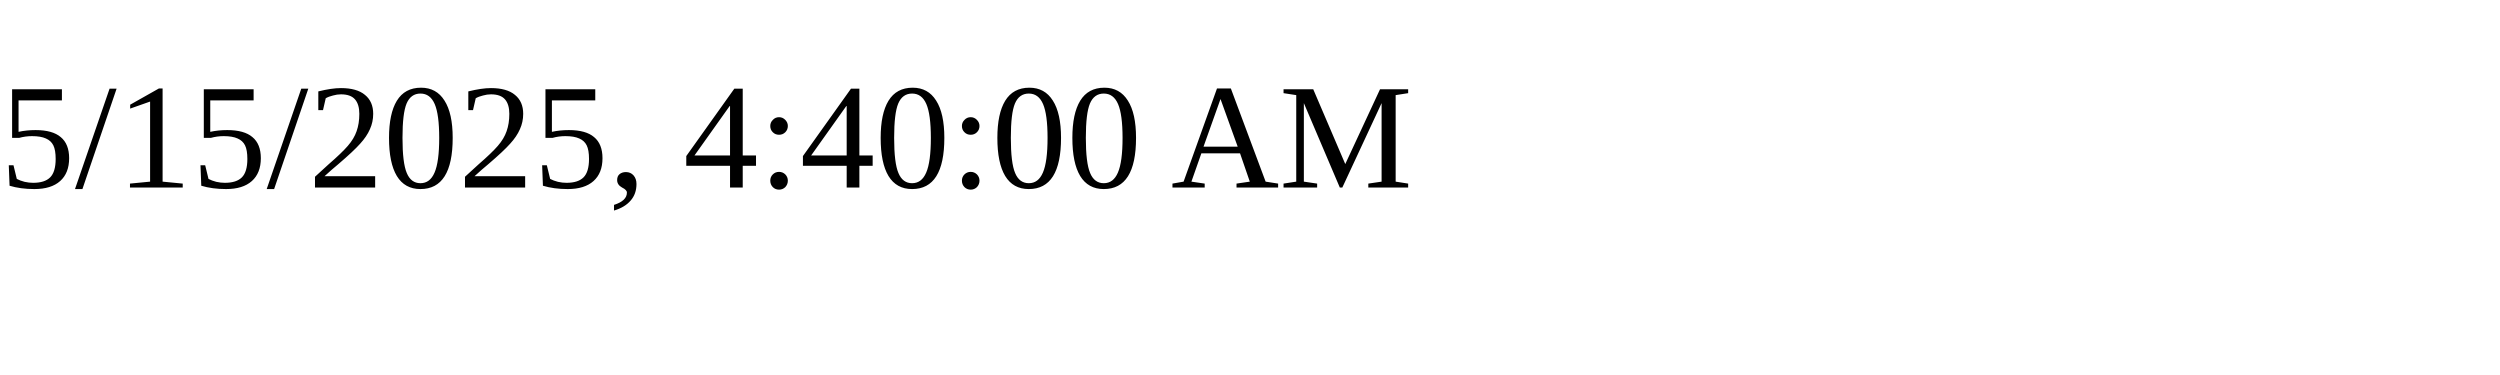
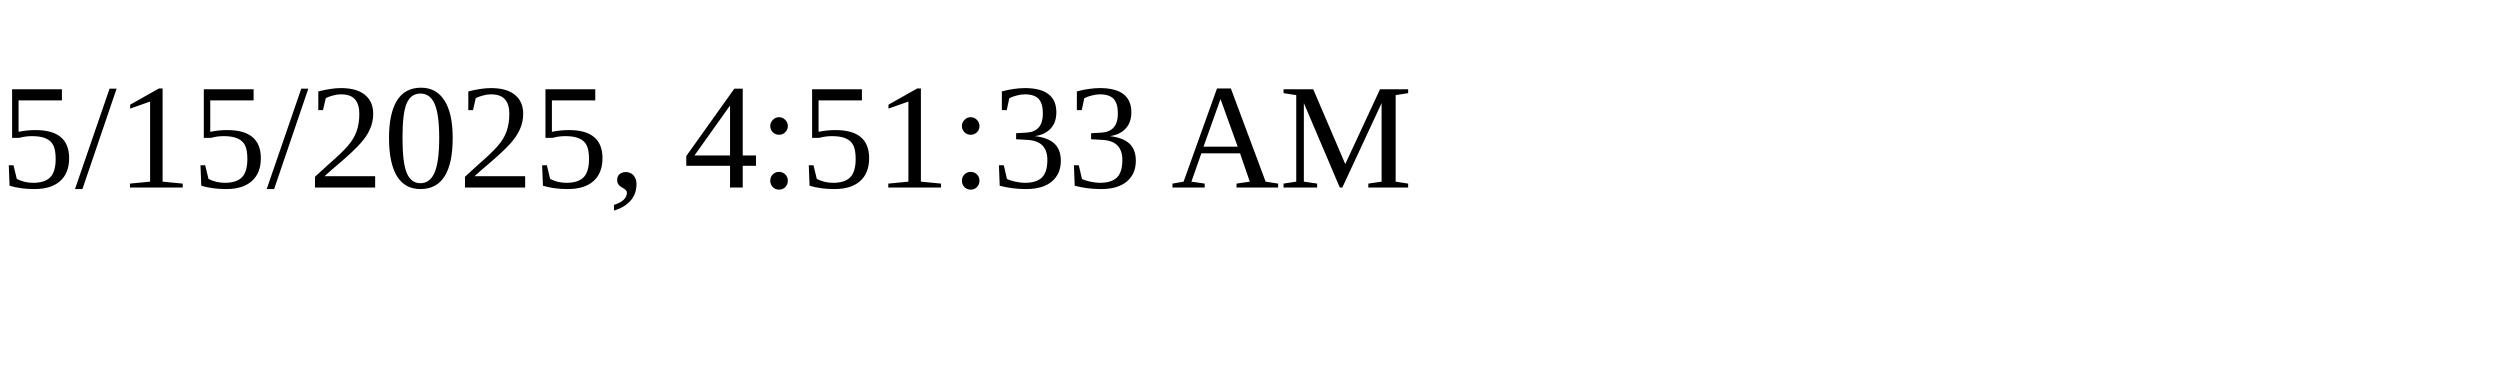
<svg xmlns="http://www.w3.org/2000/svg" height="30" width="200">
-   <text x="0" y="15">5/15/2025, 4:40:00 AM</text>
+   <text x="0" y="15">5/15/2025, 4:51:33 AM</text>
</svg>
